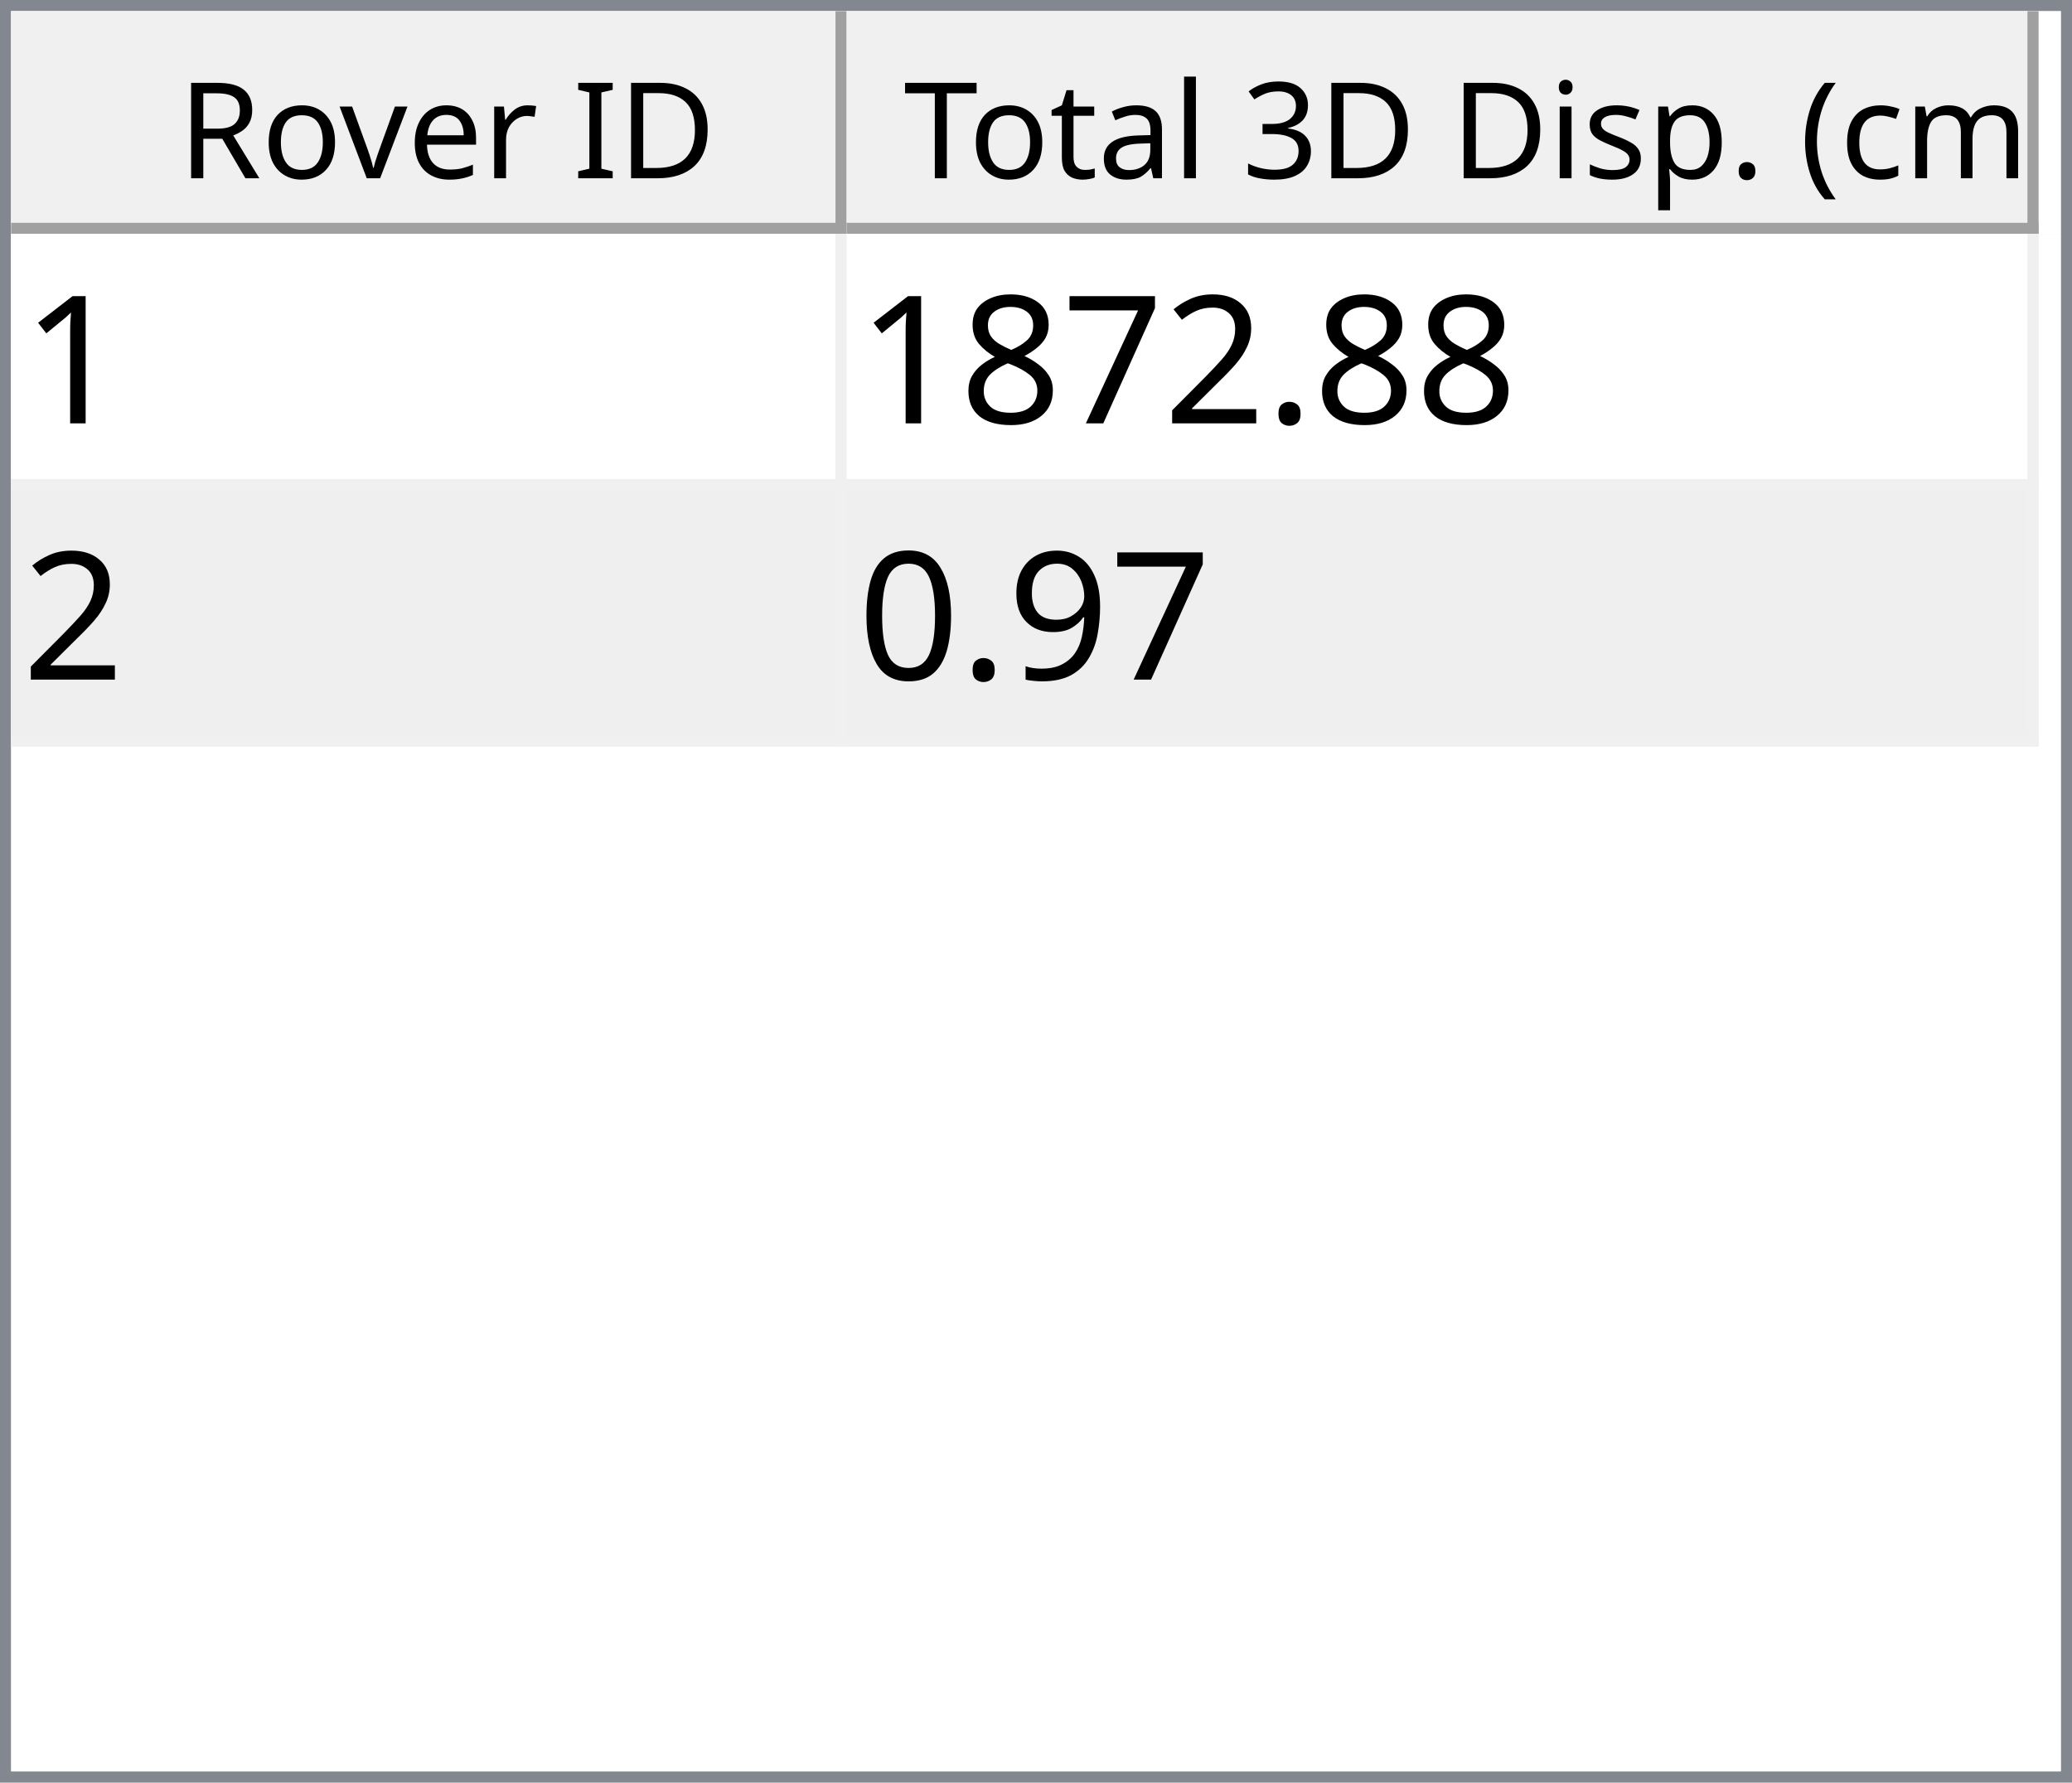
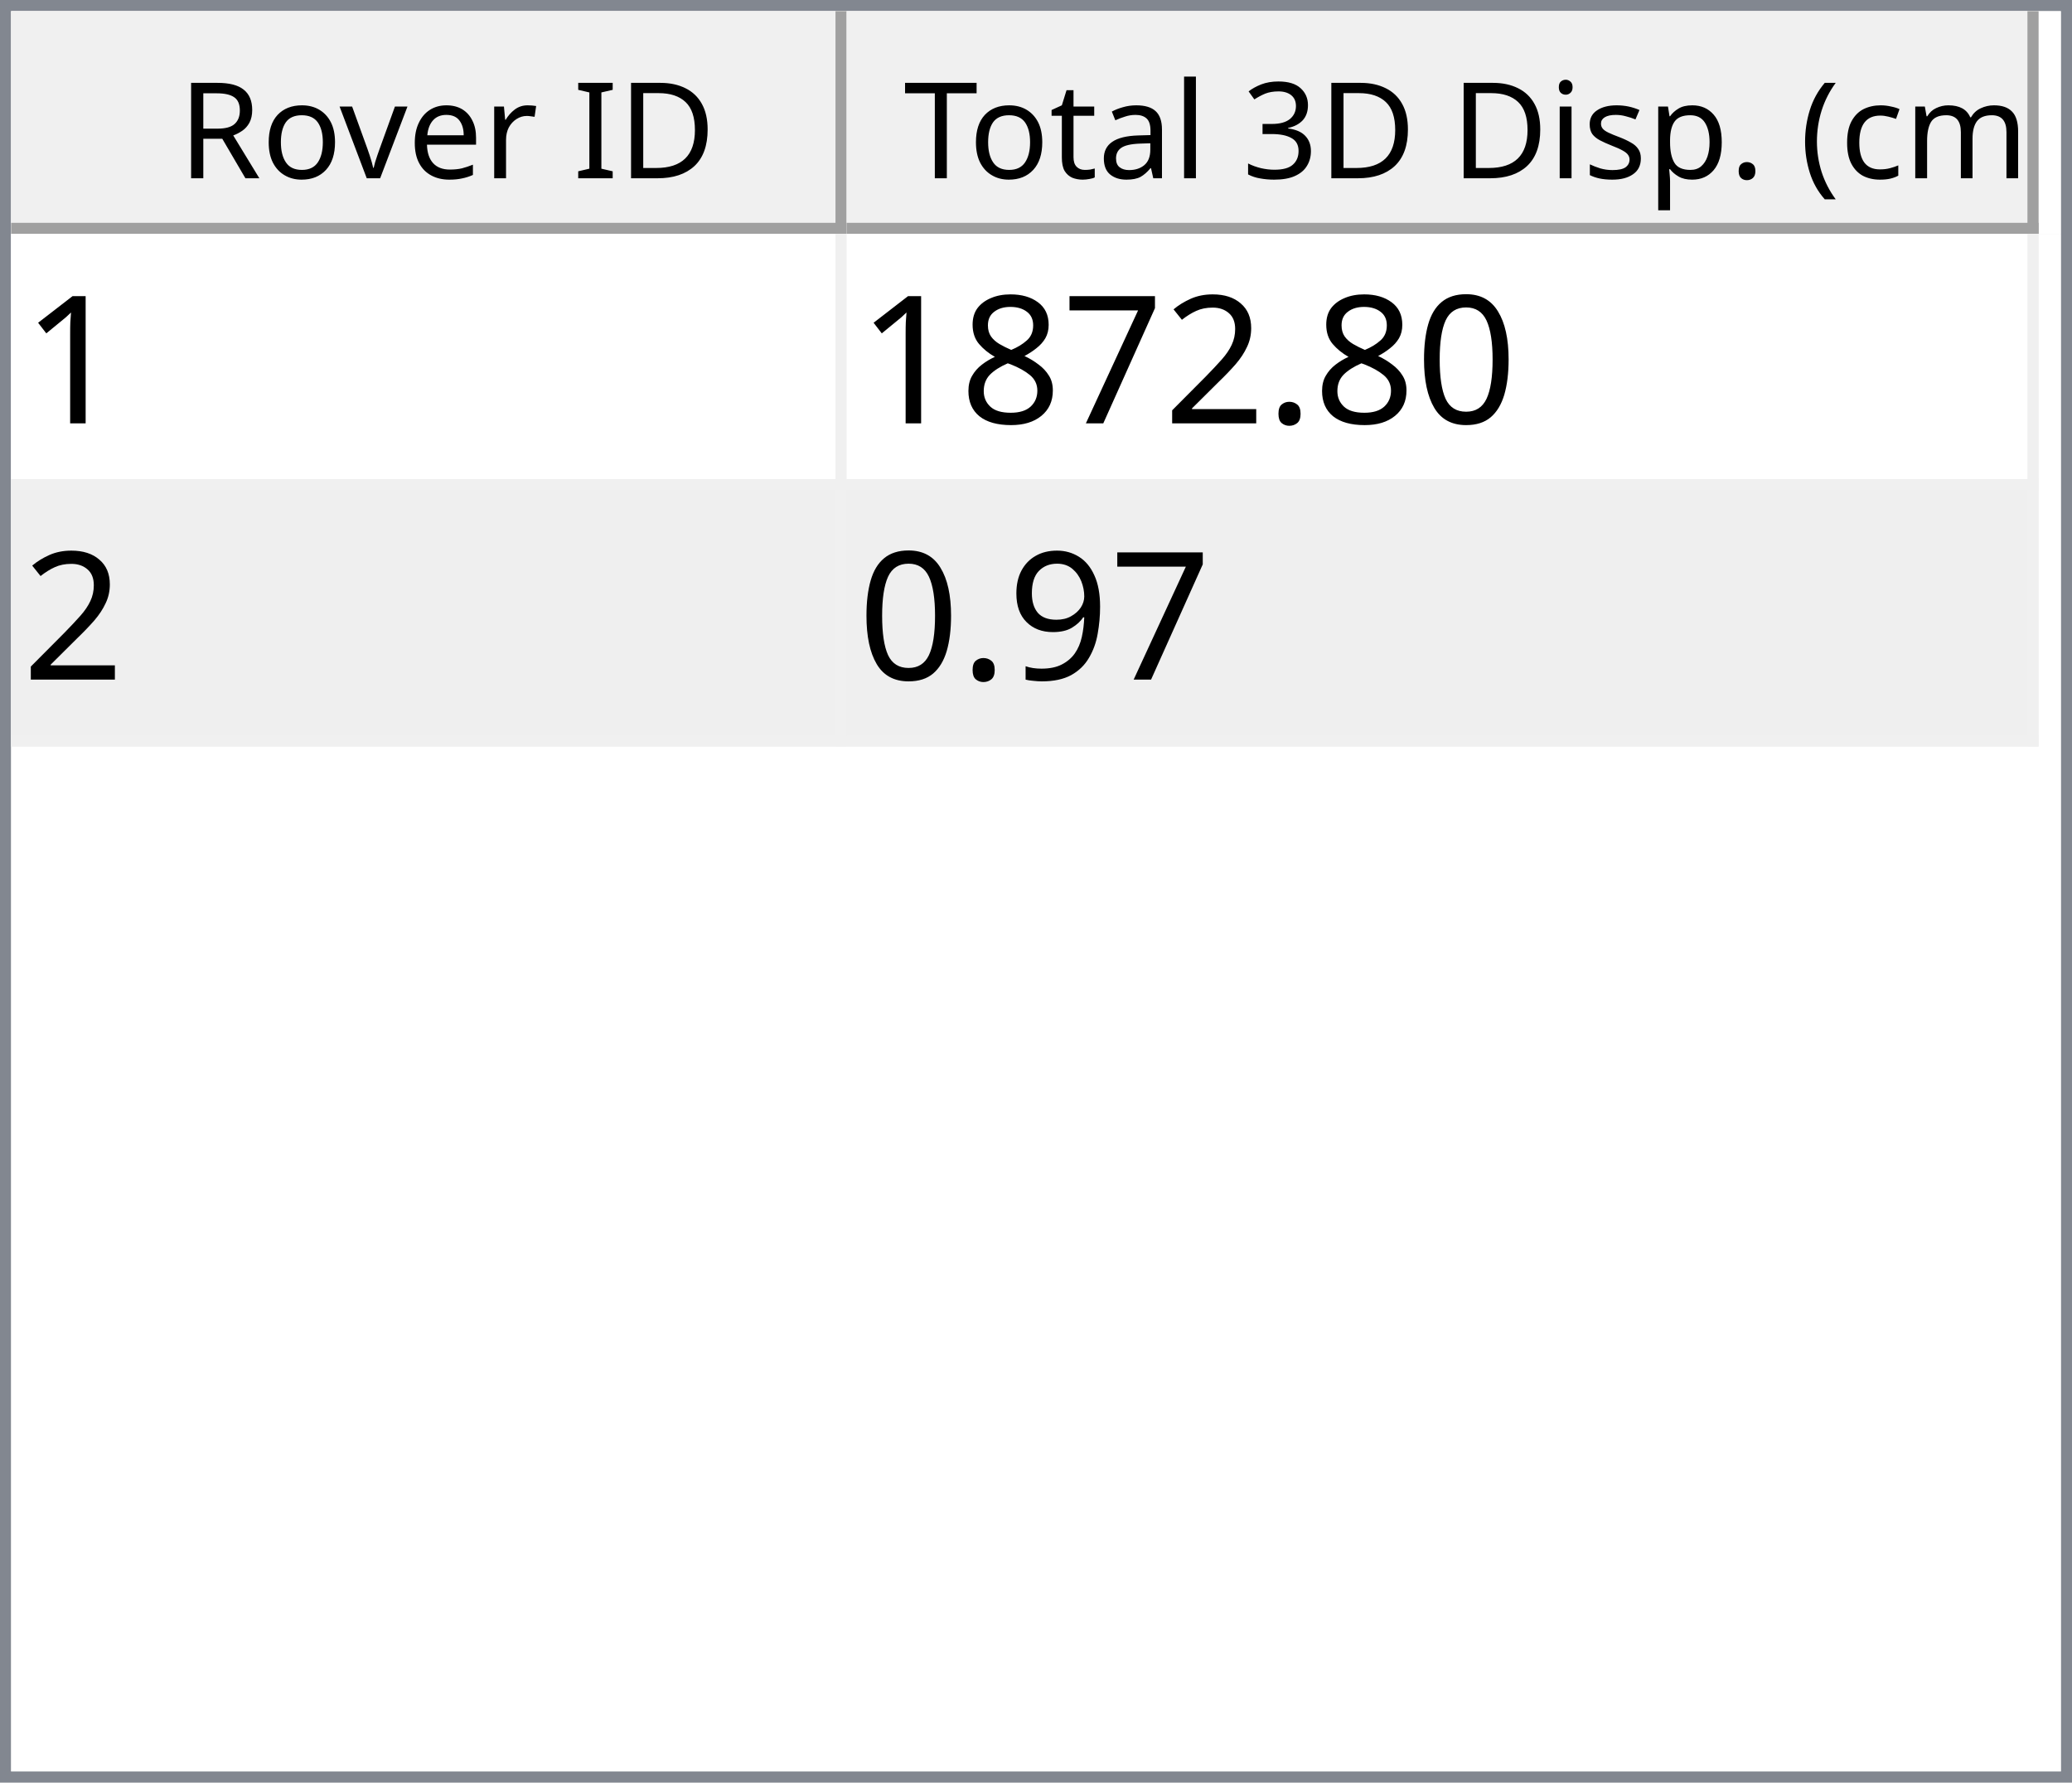
<svg xmlns="http://www.w3.org/2000/svg" style="fill-opacity:1; color-rendering:auto; color-interpolation:auto; text-rendering:auto; stroke:black; stroke-linecap:square; stroke-miterlimit:10; shape-rendering:auto; stroke-opacity:1; fill:black; stroke-dasharray:none; font-weight:normal; stroke-width:1; font-family:'Dialog'; font-style:normal; stroke-linejoin:miter; font-size:12px; stroke-dashoffset:0; image-rendering:auto;" width="186" height="160">
  <defs id="genericDefs" />
  <g>
    <defs id="defs1">
      <clipPath clipPathUnits="userSpaceOnUse" id="clipPath1">
        <path d="M0 0 L186 0 L186 160 L0 160 L0 0 Z" />
      </clipPath>
      <clipPath clipPathUnits="userSpaceOnUse" id="clipPath2">
        <path d="M0 0 L0 160 L186 160 L186 0 Z" />
      </clipPath>
      <clipPath clipPathUnits="userSpaceOnUse" id="clipPath3">
        <path d="M0 0 L0 20 L184 20 L184 0 Z" />
      </clipPath>
      <clipPath clipPathUnits="userSpaceOnUse" id="clipPath4">
        <path d="M0 0 L0 20 L75 20 L75 0 Z" />
      </clipPath>
      <clipPath clipPathUnits="userSpaceOnUse" id="clipPath5">
        <path d="M1 1 L1 19 L74 19 L74 1 Z" />
      </clipPath>
      <clipPath clipPathUnits="userSpaceOnUse" id="clipPath6">
        <path d="M0 0 L0 18 L73 18 L73 0 Z" />
      </clipPath>
      <clipPath clipPathUnits="userSpaceOnUse" id="clipPath7">
        <path d="M-0.5 -0.5 L-0.5 19.5 L74.5 19.5 L74.5 -0.5 Z" />
      </clipPath>
      <clipPath clipPathUnits="userSpaceOnUse" id="clipPath8">
        <path d="M0 0 L0 20 L107 20 L107 0 Z" />
      </clipPath>
      <clipPath clipPathUnits="userSpaceOnUse" id="clipPath9">
        <path d="M1 1 L1 19 L106 19 L106 1 Z" />
      </clipPath>
      <clipPath clipPathUnits="userSpaceOnUse" id="clipPath10">
        <path d="M0 0 L0 18 L105 18 L105 0 Z" />
      </clipPath>
      <clipPath clipPathUnits="userSpaceOnUse" id="clipPath11">
        <path d="M-0.5 -0.5 L-0.5 19.5 L106.5 19.5 L106.5 -0.5 Z" />
      </clipPath>
      <clipPath clipPathUnits="userSpaceOnUse" id="clipPath12">
        <path d="M0 0 L0 138 L184 138 L184 0 Z" />
      </clipPath>
      <clipPath clipPathUnits="userSpaceOnUse" id="clipPath13">
        <path d="M0 0 L0 46 L182 46 L182 0 Z" />
      </clipPath>
      <clipPath clipPathUnits="userSpaceOnUse" id="clipPath14">
        <path d="M-0.5 -0.5 L-0.5 45.5 L181.5 45.5 L181.5 -0.5 Z" />
      </clipPath>
      <clipPath clipPathUnits="userSpaceOnUse" id="clipPath15">
        <path d="M0 0 L0 22 L74 22 L74 0 Z" />
      </clipPath>
      <clipPath clipPathUnits="userSpaceOnUse" id="clipPath16">
        <path d="M0 0 L0 22 L106 22 L106 0 Z" />
      </clipPath>
      <font horiz-adv-x="64.551" id="font1">
        <font-face ascent="107.91" descent="25.098" units-per-em="100" style="font-style:normal; font-family:Segoe UI; font-weight:normal;" />
        <missing-glyph horiz-adv-x="64.551" d="M8.109 0 L8.109 68.266 L56.453 68.266 L56.453 0 L8.109 0 ZM15.328 7.234 L49.219 7.234 L49.219 61.031 L15.328 61.031 L15.328 7.234 Z" />
        <glyph unicode="D" horiz-adv-x="70.117" d="M9.188 0 L9.188 70.016 L28.516 70.016 Q65.531 70.016 65.531 35.891 Q65.531 19.672 55.25 9.836 Q44.969 0 27.734 0 L9.188 0 ZM17.391 62.594 L17.391 7.422 L27.828 7.422 Q41.609 7.422 49.273 14.797 Q56.938 22.172 56.938 35.688 Q56.938 62.594 28.328 62.594 L17.391 62.594 Z" />
        <glyph unicode="I" horiz-adv-x="26.611" d="M17.391 0 L9.188 0 L9.188 70.016 L17.391 70.016 L17.391 0 Z" />
        <glyph unicode=" " horiz-adv-x="27.393" d="" />
        <glyph unicode="r" horiz-adv-x="34.766" d="M34.188 41.891 Q32.078 43.5 28.125 43.5 Q23 43.5 19.555 38.672 Q16.109 33.844 16.109 25.484 L16.109 0 L8.109 0 L8.109 50 L16.109 50 L16.109 39.703 L16.312 39.703 Q18.016 44.969 21.531 47.922 Q25.047 50.875 29.391 50.875 Q32.516 50.875 34.188 50.203 L34.188 41.891 Z" />
        <glyph unicode="e" horiz-adv-x="52.295" d="M48.297 23 L12.984 23 Q13.188 14.656 17.484 10.109 Q21.781 5.562 29.297 5.562 Q37.75 5.562 44.828 11.141 L44.828 3.609 Q38.234 -1.172 27.391 -1.172 Q16.797 -1.172 10.742 5.641 Q4.688 12.453 4.688 24.812 Q4.688 36.469 11.305 43.82 Q17.922 51.172 27.734 51.172 Q37.547 51.172 42.922 44.828 Q48.297 38.484 48.297 27.203 L48.297 23 ZM40.094 29.781 Q40.047 36.719 36.75 40.578 Q33.453 44.438 27.594 44.438 Q21.922 44.438 17.969 40.383 Q14.016 36.328 13.094 29.781 L40.094 29.781 Z" />
        <glyph unicode="v" horiz-adv-x="47.9" d="M47.406 50 L27.484 0 L19.625 0 L0.688 50 L9.469 50 L22.172 13.672 Q23.578 9.672 23.922 6.688 L24.125 6.688 Q24.609 10.453 25.688 13.484 L38.969 50 L47.406 50 Z" />
        <glyph unicode="o" horiz-adv-x="58.594" d="M29 -1.172 Q17.922 -1.172 11.305 5.836 Q4.688 12.844 4.688 24.422 Q4.688 37.016 11.57 44.094 Q18.453 51.172 30.172 51.172 Q41.359 51.172 47.633 44.289 Q53.906 37.406 53.906 25.203 Q53.906 13.234 47.141 6.031 Q40.375 -1.172 29 -1.172 ZM29.594 44.438 Q21.875 44.438 17.383 39.188 Q12.891 33.938 12.891 24.703 Q12.891 15.828 17.43 10.695 Q21.969 5.562 29.594 5.562 Q37.359 5.562 41.531 10.594 Q45.703 15.625 45.703 24.906 Q45.703 34.281 41.531 39.359 Q37.359 44.438 29.594 44.438 Z" />
        <glyph unicode="R" horiz-adv-x="59.814" d="M59.375 0 L49.609 0 L37.891 19.625 Q36.281 22.359 34.766 24.289 Q33.25 26.219 31.664 27.438 Q30.078 28.656 28.25 29.219 Q26.422 29.781 24.125 29.781 L17.391 29.781 L17.391 0 L9.188 0 L9.188 70.016 L30.078 70.016 Q34.672 70.016 38.555 68.867 Q42.438 67.719 45.289 65.375 Q48.141 63.031 49.758 59.547 Q51.375 56.062 51.375 51.375 Q51.375 47.703 50.273 44.656 Q49.172 41.609 47.148 39.211 Q45.125 36.812 42.266 35.133 Q39.406 33.453 35.844 32.516 L35.844 32.328 Q37.594 31.547 38.891 30.547 Q40.188 29.547 41.359 28.18 Q42.531 26.812 43.68 25.078 Q44.828 23.344 46.234 21.047 L59.375 0 ZM17.391 62.594 L17.391 37.203 L28.516 37.203 Q31.594 37.203 34.203 38.133 Q36.812 39.062 38.719 40.797 Q40.625 42.531 41.703 45.047 Q42.781 47.562 42.781 50.688 Q42.781 56.297 39.141 59.445 Q35.5 62.594 28.609 62.594 L17.391 62.594 Z" />
        <glyph unicode=")" horiz-adv-x="30.176" d="M8.297 -15.922 L1.172 -15.922 Q16.406 2.344 16.406 26.812 Q16.406 51.469 1.078 70.016 L8.297 70.016 Q23.531 52.156 23.531 26.703 Q23.531 1.375 8.297 -15.922 Z" />
        <glyph unicode="m" horiz-adv-x="86.133" d="M79.109 0 L71.094 0 L71.094 28.719 Q71.094 37.016 68.531 40.727 Q65.969 44.438 59.906 44.438 Q54.781 44.438 51.195 39.75 Q47.609 35.062 47.609 28.516 L47.609 0 L39.594 0 L39.594 29.688 Q39.594 44.438 28.219 44.438 Q22.953 44.438 19.531 40.016 Q16.109 35.594 16.109 28.516 L16.109 0 L8.109 0 L8.109 50 L16.109 50 L16.109 42.094 L16.312 42.094 Q21.625 51.172 31.844 51.172 Q36.969 51.172 40.773 48.312 Q44.578 45.453 46 40.828 Q51.562 51.172 62.594 51.172 Q79.109 51.172 79.109 30.812 L79.109 0 Z" />
        <glyph unicode="c" horiz-adv-x="46.191" d="M42.188 2.297 Q36.422 -1.172 28.516 -1.172 Q17.828 -1.172 11.258 5.789 Q4.688 12.75 4.688 23.828 Q4.688 36.188 11.766 43.68 Q18.844 51.172 30.672 51.172 Q37.25 51.172 42.281 48.734 L42.281 40.531 Q36.719 44.438 30.375 44.438 Q22.703 44.438 17.797 38.945 Q12.891 33.453 12.891 24.516 Q12.891 15.719 17.508 10.641 Q22.125 5.562 29.891 5.562 Q36.422 5.562 42.188 9.906 L42.188 2.297 Z" />
        <glyph unicode="(" horiz-adv-x="30.176" d="M29.109 -15.922 L21.969 -15.922 Q6.844 1.375 6.844 26.703 Q6.844 52.156 21.969 70.016 L29.203 70.016 Q13.875 51.469 13.875 26.812 Q13.875 2.344 29.109 -15.922 Z" />
        <glyph unicode="." horiz-adv-x="21.68" d="M10.891 -1.078 Q8.641 -1.078 7.055 0.539 Q5.469 2.156 5.469 4.391 Q5.469 6.641 7.055 8.273 Q8.641 9.906 10.891 9.906 Q13.188 9.906 14.797 8.273 Q16.406 6.641 16.406 4.391 Q16.406 2.156 14.797 0.539 Q13.188 -1.078 10.891 -1.078 Z" />
        <glyph unicode="p" horiz-adv-x="58.789" d="M16.312 7.234 L16.109 7.234 L16.109 -23 L8.109 -23 L8.109 50 L16.109 50 L16.109 41.219 L16.312 41.219 Q22.219 51.172 33.594 51.172 Q43.266 51.172 48.688 44.461 Q54.109 37.75 54.109 26.469 Q54.109 13.922 48 6.375 Q41.891 -1.172 31.297 -1.172 Q21.578 -1.172 16.312 7.234 ZM16.109 27.391 L16.109 20.406 Q16.109 14.203 20.141 9.883 Q24.172 5.562 30.375 5.562 Q37.641 5.562 41.773 11.133 Q45.906 16.703 45.906 26.609 Q45.906 34.969 42.047 39.703 Q38.188 44.438 31.594 44.438 Q24.609 44.438 20.359 39.578 Q16.109 34.719 16.109 27.391 Z" />
        <glyph unicode="s" horiz-adv-x="42.432" d="M5.078 1.812 L5.078 10.406 Q11.625 5.562 19.484 5.562 Q30.031 5.562 30.031 12.594 Q30.031 14.594 29.125 15.992 Q28.219 17.391 26.68 18.461 Q25.141 19.531 23.07 20.383 Q21 21.234 18.609 22.172 Q15.281 23.484 12.766 24.828 Q10.25 26.172 8.57 27.859 Q6.891 29.547 6.031 31.695 Q5.172 33.844 5.172 36.719 Q5.172 40.234 6.789 42.945 Q8.406 45.656 11.086 47.484 Q13.766 49.312 17.211 50.242 Q20.656 51.172 24.312 51.172 Q30.812 51.172 35.938 48.922 L35.938 40.828 Q30.422 44.438 23.25 44.438 Q21 44.438 19.195 43.922 Q17.391 43.406 16.094 42.477 Q14.797 41.547 14.086 40.258 Q13.375 38.969 13.375 37.406 Q13.375 35.453 14.086 34.133 Q14.797 32.812 16.164 31.789 Q17.531 30.766 19.484 29.938 Q21.438 29.109 23.922 28.125 Q27.25 26.859 29.883 25.516 Q32.516 24.172 34.375 22.484 Q36.234 20.797 37.234 18.602 Q38.234 16.406 38.234 13.375 Q38.234 9.672 36.602 6.938 Q34.969 4.203 32.234 2.398 Q29.5 0.594 25.93 -0.289 Q22.359 -1.172 18.453 -1.172 Q10.75 -1.172 5.078 1.812 Z" />
        <glyph unicode="i" horiz-adv-x="24.219" d="M12.203 62.703 Q10.062 62.703 8.547 64.164 Q7.031 65.625 7.031 67.875 Q7.031 70.125 8.547 71.609 Q10.062 73.094 12.203 73.094 Q14.406 73.094 15.945 71.609 Q17.484 70.125 17.484 67.875 Q17.484 65.719 15.945 64.211 Q14.406 62.703 12.203 62.703 ZM16.109 0 L8.109 0 L8.109 50 L16.109 50 L16.109 0 Z" />
        <glyph unicode="3" horiz-adv-x="53.906" d="M46.531 19.828 Q46.531 15.094 44.75 11.211 Q42.969 7.328 39.719 4.57 Q36.469 1.812 31.93 0.297 Q27.391 -1.219 21.922 -1.219 Q11.922 -1.219 6 2.594 L6 11.188 Q13.094 5.609 22.219 5.609 Q25.875 5.609 28.828 6.539 Q31.781 7.469 33.906 9.227 Q36.031 10.984 37.18 13.477 Q38.328 15.969 38.328 19.094 Q38.328 32.812 18.797 32.812 L12.984 32.812 L12.984 39.594 L18.5 39.594 Q35.797 39.594 35.797 52.484 Q35.797 64.406 22.609 64.406 Q15.188 64.406 8.688 59.422 L8.688 67.188 Q15.375 71.188 24.609 71.188 Q29 71.188 32.57 69.969 Q36.141 68.75 38.68 66.555 Q41.219 64.359 42.609 61.281 Q44 58.203 44 54.5 Q44 40.672 30.031 36.719 L30.031 36.531 Q33.594 36.141 36.625 34.797 Q39.656 33.453 41.852 31.305 Q44.047 29.156 45.289 26.25 Q46.531 23.344 46.531 19.828 Z" />
        <glyph unicode="l" horiz-adv-x="24.219" d="M16.109 0 L8.109 0 L8.109 74.031 L16.109 74.031 L16.109 0 Z" />
        <glyph unicode="a" horiz-adv-x="50.879" d="M43.891 0 L35.891 0 L35.891 7.812 L35.688 7.812 Q30.469 -1.172 20.312 -1.172 Q12.844 -1.172 8.617 2.781 Q4.391 6.734 4.391 13.281 Q4.391 27.297 20.906 29.594 L35.891 31.688 Q35.891 44.438 25.594 44.438 Q16.547 44.438 9.281 38.281 L9.281 46.484 Q16.656 51.172 26.266 51.172 Q43.891 51.172 43.891 32.516 L43.891 0 ZM35.891 25.297 L23.828 23.641 Q18.266 22.859 15.43 20.875 Q12.594 18.891 12.594 13.875 Q12.594 10.203 15.211 7.883 Q17.828 5.562 22.172 5.562 Q28.125 5.562 32.008 9.742 Q35.891 13.922 35.891 20.312 L35.891 25.297 Z" />
        <glyph unicode="t" horiz-adv-x="33.887" d="M31.297 0.484 Q28.469 -1.078 23.828 -1.078 Q10.688 -1.078 10.688 13.578 L10.688 43.172 L2.094 43.172 L2.094 50 L10.688 50 L10.688 62.203 L18.703 64.797 L18.703 50 L31.297 50 L31.297 43.172 L18.703 43.172 L18.703 14.984 Q18.703 9.969 20.414 7.82 Q22.125 5.672 26.078 5.672 Q29.109 5.672 31.297 7.328 L31.297 0.484 Z" />
        <glyph unicode="T" horiz-adv-x="52.393" d="M50.594 62.594 L30.375 62.594 L30.375 0 L22.172 0 L22.172 62.594 L2 62.594 L2 70.016 L50.594 70.016 L50.594 62.594 Z" />
      </font>
      <font horiz-adv-x="75.0" id="font2">
        <font-face ascent="100.537" descent="21.973" units-per-em="100" style="font-style:normal; font-family:sans-serif; font-weight:normal;" />
        <missing-glyph horiz-adv-x="75.0" d="M12.5 0 L12.5 62.5 L62.5 62.5 L62.5 0 L12.5 0 ZM14.062 1.562 L60.938 1.562 L60.938 60.938 L14.062 60.938 L14.062 1.562 Z" />
        <glyph unicode="1" horiz-adv-x="55.615" d="M37.25 0 L28.469 0 L28.469 56 Q25.297 52.984 20.141 49.953 Q14.984 46.922 10.891 45.406 L10.891 53.906 Q18.266 57.375 23.781 62.305 Q29.297 67.234 31.594 71.875 L37.25 71.875 L37.25 0 Z" />
+         <glyph unicode="0" horiz-adv-x="55.615" d="M4.156 35.297 Q4.156 48 6.766 55.742 Q9.375 63.484 14.523 67.68 Q19.672 71.875 27.484 71.875 Q33.25 71.875 37.594 69.555 Q41.938 67.234 44.773 62.867 Q47.609 58.5 49.219 52.227 Q50.828 45.953 50.828 35.297 Q50.828 22.703 48.242 14.969 Q45.656 7.234 40.508 3.008 Q35.359 -1.219 27.484 -1.219 Q17.141 -1.219 11.234 6.203 Q4.156 15.141 4.156 35.297 ZM13.188 35.297 Q13.188 17.672 17.312 11.836 Q21.438 6 27.484 6 Q33.547 6 37.672 11.859 Q41.797 17.719 41.797 35.297 Q41.797 52.984 37.672 58.789 Q33.547 64.594 27.391 64.594 Q21.344 64.594 17.719 59.469 Q13.188 52.938 13.188 35.297 Z" />
        <glyph unicode="." horiz-adv-x="27.783" d="M9.078 0 L9.078 10.016 L19.094 10.016 L19.094 0 L9.078 0 Z" />
        <glyph unicode="2" horiz-adv-x="55.615" d="M50.344 8.453 L50.344 0 L3.031 0 Q2.938 3.172 4.047 6.109 Q5.859 10.938 9.836 15.625 Q13.812 20.312 21.344 26.469 Q33.016 36.031 37.117 41.625 Q41.219 47.219 41.219 52.203 Q41.219 57.422 37.477 61.008 Q33.734 64.594 27.734 64.594 Q21.391 64.594 17.578 60.789 Q13.766 56.984 13.719 50.25 L4.688 51.172 Q5.609 61.281 11.664 66.578 Q17.719 71.875 27.938 71.875 Q38.234 71.875 44.242 66.164 Q50.25 60.453 50.25 52 Q50.25 47.703 48.492 43.555 Q46.734 39.406 42.656 34.812 Q38.578 30.219 29.109 22.219 Q21.188 15.578 18.945 13.211 Q16.703 10.844 15.234 8.453 L50.344 8.453 Z" />
        <glyph unicode="7" horiz-adv-x="55.615" d="M4.734 62.203 L4.734 70.656 L51.078 70.656 L51.078 63.812 Q44.234 56.547 37.523 44.484 Q30.812 32.422 27.156 19.672 Q24.516 10.688 23.781 0 L14.75 0 Q14.891 8.453 18.062 20.414 Q21.234 32.375 27.172 43.484 Q33.109 54.594 39.797 62.203 L4.734 62.203 Z" />
        <glyph unicode="8" horiz-adv-x="55.615" d="M17.672 38.812 Q12.203 40.828 9.57 44.539 Q6.938 48.25 6.938 53.422 Q6.938 61.234 12.555 66.555 Q18.172 71.875 27.484 71.875 Q36.859 71.875 42.578 66.43 Q48.297 60.984 48.297 53.172 Q48.297 48.188 45.68 44.508 Q43.062 40.828 37.75 38.812 Q44.344 36.672 47.781 31.883 Q51.219 27.094 51.219 20.453 Q51.219 11.281 44.727 5.031 Q38.234 -1.219 27.641 -1.219 Q17.047 -1.219 10.547 5.055 Q4.047 11.328 4.047 20.703 Q4.047 27.688 7.594 32.398 Q11.141 37.109 17.672 38.812 ZM15.922 53.719 Q15.922 48.641 19.195 45.414 Q22.469 42.188 27.688 42.188 Q32.766 42.188 36.016 45.383 Q39.266 48.578 39.266 53.219 Q39.266 58.062 35.914 61.359 Q32.562 64.656 27.594 64.656 Q22.562 64.656 19.242 61.43 Q15.922 58.203 15.922 53.719 ZM13.094 20.656 Q13.094 16.891 14.875 13.375 Q16.656 9.859 20.172 7.93 Q23.688 6 27.734 6 Q34.031 6 38.133 10.055 Q42.234 14.109 42.234 20.359 Q42.234 26.703 38.016 30.859 Q33.797 35.016 27.438 35.016 Q21.234 35.016 17.164 30.914 Q13.094 26.812 13.094 20.656 Z" />
        <glyph unicode="9" horiz-adv-x="55.615" d="M5.469 16.547 L13.922 17.328 Q14.984 11.375 18.016 8.688 Q21.047 6 25.781 6 Q29.828 6 32.883 7.859 Q35.938 9.719 37.891 12.82 Q39.844 15.922 41.164 21.195 Q42.484 26.469 42.484 31.938 Q42.484 32.516 42.438 33.688 Q39.797 29.5 35.234 26.883 Q30.672 24.266 25.344 24.266 Q16.453 24.266 10.305 30.711 Q4.156 37.156 4.156 47.703 Q4.156 58.594 10.578 65.234 Q17 71.875 26.656 71.875 Q33.641 71.875 39.43 68.117 Q45.219 64.359 48.219 57.398 Q51.219 50.438 51.219 37.25 Q51.219 23.531 48.242 15.406 Q45.266 7.281 39.383 3.031 Q33.5 -1.219 25.594 -1.219 Q17.188 -1.219 11.867 3.445 Q6.547 8.109 5.469 16.547 ZM41.453 48.141 Q41.453 55.719 37.43 60.156 Q33.406 64.594 27.734 64.594 Q21.875 64.594 17.531 59.812 Q13.188 55.031 13.188 47.406 Q13.188 40.578 17.312 36.305 Q21.438 32.031 27.484 32.031 Q33.594 32.031 37.523 36.305 Q41.453 40.578 41.453 48.141 Z" />
-         <glyph unicode="0" horiz-adv-x="55.615" d="M4.156 35.297 Q4.156 48 6.766 55.742 Q9.375 63.484 14.523 67.68 Q19.672 71.875 27.484 71.875 Q33.25 71.875 37.594 69.555 Q41.938 67.234 44.773 62.867 Q47.609 58.5 49.219 52.227 Q50.828 45.953 50.828 35.297 Q50.828 22.703 48.242 14.969 Q45.656 7.234 40.508 3.008 Q35.359 -1.219 27.484 -1.219 Q17.141 -1.219 11.234 6.203 Q4.156 15.141 4.156 35.297 ZM13.188 35.297 Q13.188 17.672 17.312 11.836 Q21.438 6 27.484 6 Q33.547 6 37.672 11.859 Q41.797 17.719 41.797 35.297 Q41.797 52.984 37.672 58.789 Q33.547 64.594 27.391 64.594 Q21.344 64.594 17.719 59.469 Q13.188 52.938 13.188 35.297 Z" />
      </font>
    </defs>
    <g style="fill:white; stroke:white;">
      <rect x="0" y="0" width="186" style="clip-path:url(#clipPath1); stroke:none;" height="160" />
    </g>
    <g style="fill:white; text-rendering:optimizeSpeed; color-rendering:optimizeSpeed; image-rendering:optimizeSpeed; shape-rendering:crispEdges; stroke:white; color-interpolation:sRGB;">
      <rect x="0" width="186" height="160" y="0" style="stroke:none;" />
      <path style="stroke:none;" d="M0 160 L186 160 L186 0 L0 0 Z" />
    </g>
    <g style="fill:rgb(240,240,240); font-family:'Segoe UI'; stroke:rgb(240,240,240);">
      <rect x="0" y="0" width="186" style="clip-path:url(#clipPath2); stroke:none;" height="160" />
    </g>
    <g style="fill:rgb(130,135,144); font-family:'Segoe UI'; stroke:rgb(130,135,144);">
      <path d="M0 0 L186 0 L186 160 L0 160 L0 0 ZM1 1 L185 1 L185 159 L1 159 L1 1 Z" style="fill-rule:evenodd; clip-path:url(#clipPath2); stroke:none;" />
    </g>
    <g style="fill:white; font-family:'Segoe UI'; stroke:white;" transform="translate(1,1)">
      <rect x="0" y="0" width="184" style="clip-path:url(#clipPath3); stroke:none;" height="20" />
    </g>
    <g style="fill:rgb(240,240,240); font-family:'Segoe UI'; stroke:rgb(240,240,240);" transform="translate(1,1)">
      <rect x="0" y="0" width="75" style="clip-path:url(#clipPath4); stroke:none;" height="20" />
    </g>
    <g style="font-family:'Segoe UI';" transform="translate(2,2)">
      <text x="14" xml:space="preserve" y="14" style="clip-path:url(#clipPath6); stroke:none;">Rover ID</text>
    </g>
    <g style="fill:rgb(160,160,160); font-family:'Segoe UI'; stroke:rgb(160,160,160); stroke-linejoin:bevel;" transform="translate(1.5,1.5)">
      <line x1="74" x2="74" y1="0" style="fill:none; clip-path:url(#clipPath7);" y2="19" />
    </g>
    <g style="fill:rgb(160,160,160); font-family:'Segoe UI'; stroke:rgb(160,160,160); stroke-linejoin:bevel;" transform="matrix(1,0,0,1,1,1) translate(0.5,0.5)">
      <line x1="0" x2="74" y1="19" style="fill:none; clip-path:url(#clipPath7);" y2="19" />
    </g>
    <g style="fill:rgb(240,240,240); font-family:'Segoe UI'; stroke:rgb(240,240,240);" transform="translate(76,1)">
      <rect x="0" y="0" width="107" style="clip-path:url(#clipPath8); stroke:none;" height="20" />
    </g>
    <g style="font-family:'Segoe UI';" transform="translate(77,2)">
      <text x="1" xml:space="preserve" y="14" style="clip-path:url(#clipPath10); stroke:none;"> Total 3D Disp. (cm)</text>
    </g>
    <g style="fill:rgb(160,160,160); font-family:'Segoe UI'; stroke:rgb(160,160,160); stroke-linejoin:bevel;" transform="translate(76.5,1.5)">
      <line x1="106" x2="106" y1="0" style="fill:none; clip-path:url(#clipPath11);" y2="19" />
    </g>
    <g style="fill:rgb(160,160,160); font-family:'Segoe UI'; stroke:rgb(160,160,160); stroke-linejoin:bevel;" transform="matrix(1,0,0,1,76,1) translate(0.5,0.5)">
      <line x1="0" x2="106" y1="19" style="fill:none; clip-path:url(#clipPath11);" y2="19" />
    </g>
    <g style="fill:white; font-family:'Segoe UI'; stroke:white;" transform="translate(1,21)">
      <rect x="0" y="0" width="184" style="clip-path:url(#clipPath12); stroke:none;" height="138" />
    </g>
    <g style="fill:rgb(240,240,240); font-size:16px; font-family:sans-serif; stroke:rgb(240,240,240);" transform="translate(1,21)">
      <rect x="0" y="0" width="182" style="clip-path:url(#clipPath13); stroke:none;" height="46" />
      <line transform="translate(0.5,0.5)" x1="0" x2="181" y1="22" style="clip-path:url(#clipPath14); fill:none; stroke-linejoin:bevel;" y2="22" />
    </g>
    <g transform="matrix(1,0,0,1,1,21) translate(0.5,0.5)" style="fill:rgb(240,240,240); font-size:16px; font-family:sans-serif; stroke:rgb(240,240,240); stroke-linejoin:bevel;">
      <line x1="0" x2="181" y1="45" style="fill:none; clip-path:url(#clipPath14);" y2="45" />
    </g>
    <g transform="matrix(1,0,0,1,1,21) translate(0.5,0.5)" style="fill:rgb(240,240,240); font-size:16px; font-family:sans-serif; stroke:rgb(240,240,240); stroke-linejoin:bevel;">
      <line x1="74" x2="74" y1="0" style="fill:none; clip-path:url(#clipPath14);" y2="45" />
    </g>
    <g transform="matrix(1,0,0,1,1,21) translate(0.5,0.5)" style="fill:rgb(240,240,240); font-size:16px; font-family:sans-serif; stroke:rgb(240,240,240); stroke-linejoin:bevel;">
      <line x1="181" x2="181" y1="0" style="fill:none; clip-path:url(#clipPath14);" y2="45" />
    </g>
    <g style="fill:white; font-size:16px; font-family:sans-serif; stroke:white;" transform="matrix(1,0,0,1,1,21)">
      <rect x="0" y="0" width="74" style="clip-path:url(#clipPath15); stroke:none;" height="22" />
      <text x="1" y="17" style="fill:black; clip-path:url(#clipPath15); stroke:none;" xml:space="preserve">1</text>
    </g>
    <g style="fill:white; font-size:16px; font-family:sans-serif; stroke:white;" transform="matrix(1,0,0,1,1,21) translate(75,0)">
      <rect x="0" y="0" width="106" style="clip-path:url(#clipPath16); stroke:none;" height="22" />
-       <text x="1" y="17" style="fill:black; clip-path:url(#clipPath16); stroke:none;" xml:space="preserve">1872.88</text>
+       <text x="1" y="17" style="fill:black; clip-path:url(#clipPath16); stroke:none;" xml:space="preserve">1872.80</text>
    </g>
    <g style="fill:rgb(239,239,239); font-size:16px; font-family:sans-serif; stroke:rgb(239,239,239);" transform="matrix(1,0,0,1,1,21) translate(0,23)">
      <rect x="0" y="0" width="74" style="clip-path:url(#clipPath15); stroke:none;" height="22" />
      <text x="1" y="17" style="fill:black; clip-path:url(#clipPath15); stroke:none;" xml:space="preserve">2</text>
    </g>
    <g style="fill:rgb(239,239,239); font-size:16px; font-family:sans-serif; stroke:rgb(239,239,239);" transform="matrix(1,0,0,1,1,21) translate(75,23)">
      <rect x="0" y="0" width="106" style="clip-path:url(#clipPath16); stroke:none;" height="22" />
      <text x="1" y="17" style="fill:black; clip-path:url(#clipPath16); stroke:none;" xml:space="preserve">0.97</text>
    </g>
  </g>
</svg>
